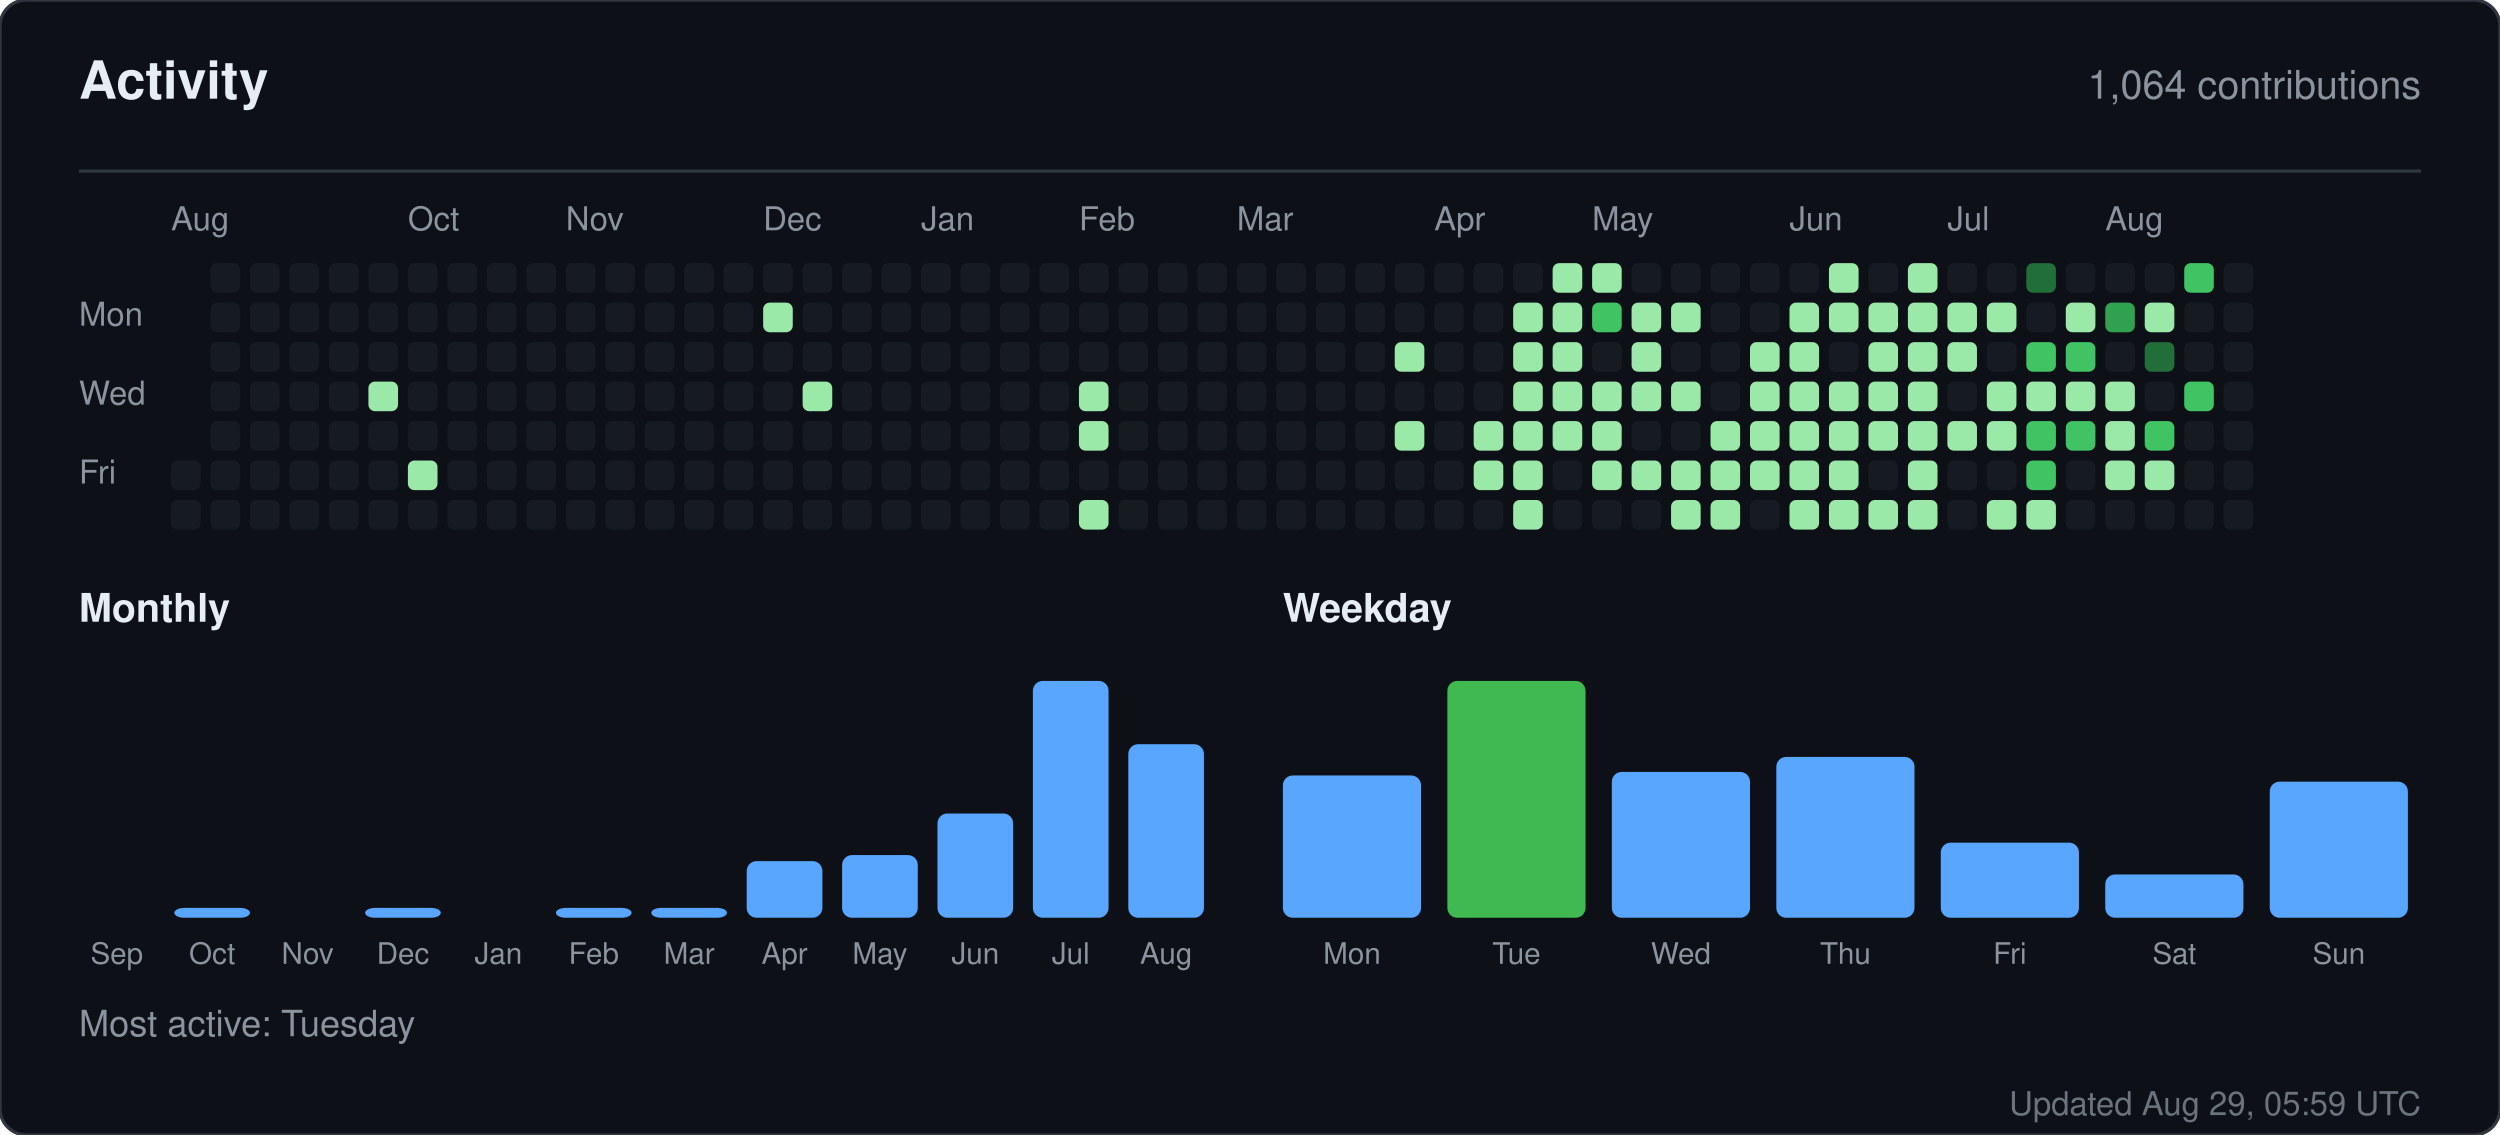
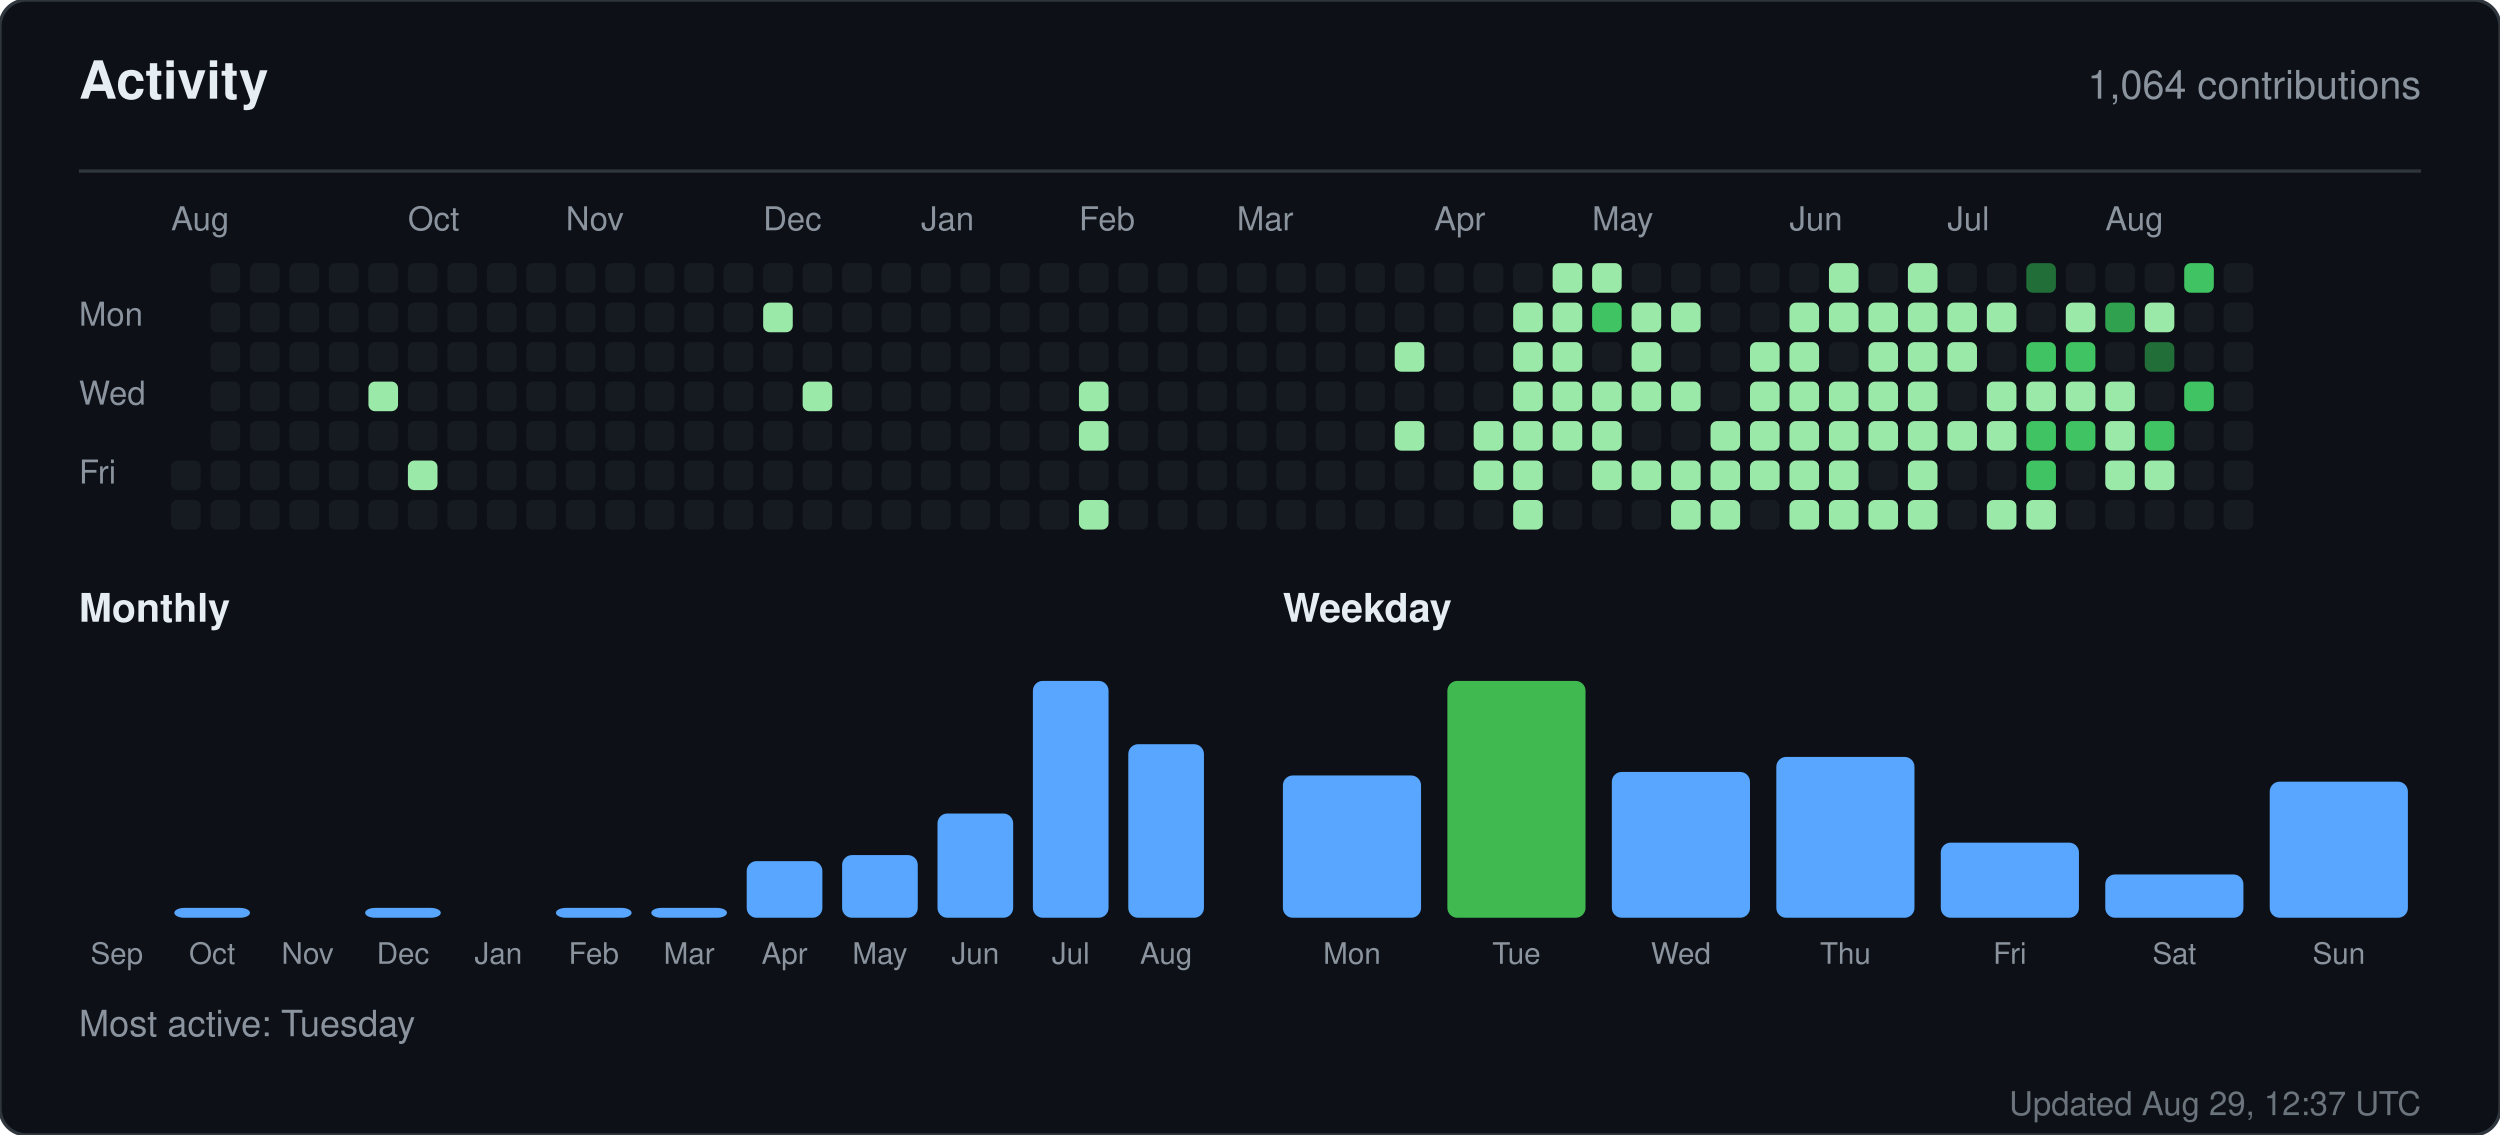
<svg xmlns="http://www.w3.org/2000/svg" width="760" height="345" viewBox="0 0 760 345" role="img" aria-label="Activity for sandiirawan12">
  <rect width="760" height="345" rx="8" fill="#0d1117" stroke="#30363d" />
  <g font-family="-apple-system, BlinkMacSystemFont, Segoe UI, Helvetica, Arial, sans-serif">
    <text x="24" y="30" fill="#e6edf3" font-size="16" font-weight="700">Activity</text>
    <text x="736" y="30" fill="#8b949e" font-size="12" text-anchor="end">1,064 contributions</text>
    <line x1="24" y1="52" x2="736" y2="52" stroke="#30363d" />
    <text x="52" y="70" fill="#8b949e" font-size="10">Aug</text>
    <text x="124" y="70" fill="#8b949e" font-size="10">Oct</text>
    <text x="172" y="70" fill="#8b949e" font-size="10">Nov</text>
    <text x="232" y="70" fill="#8b949e" font-size="10">Dec</text>
    <text x="280" y="70" fill="#8b949e" font-size="10">Jan</text>
    <text x="328" y="70" fill="#8b949e" font-size="10">Feb</text>
    <text x="376" y="70" fill="#8b949e" font-size="10">Mar</text>
    <text x="436" y="70" fill="#8b949e" font-size="10">Apr</text>
    <text x="484" y="70" fill="#8b949e" font-size="10">May</text>
    <text x="544" y="70" fill="#8b949e" font-size="10">Jun</text>
    <text x="592" y="70" fill="#8b949e" font-size="10">Jul</text>
    <text x="640" y="70" fill="#8b949e" font-size="10">Aug</text>
    <text x="24" y="99" fill="#8b949e" font-size="10">Mon</text>
    <text x="24" y="123" fill="#8b949e" font-size="10">Wed</text>
    <text x="24" y="147" fill="#8b949e" font-size="10">Fri</text>
    <rect x="52" y="140" width="9" height="9" rx="2" fill="#161b22" />
    <rect x="52" y="152" width="9" height="9" rx="2" fill="#161b22" />
    <rect x="64" y="80" width="9" height="9" rx="2" fill="#161b22" />
    <rect x="64" y="92" width="9" height="9" rx="2" fill="#161b22" />
    <rect x="64" y="104" width="9" height="9" rx="2" fill="#161b22" />
    <rect x="64" y="116" width="9" height="9" rx="2" fill="#161b22" />
    <rect x="64" y="128" width="9" height="9" rx="2" fill="#161b22" />
    <rect x="64" y="140" width="9" height="9" rx="2" fill="#161b22" />
    <rect x="64" y="152" width="9" height="9" rx="2" fill="#161b22" />
    <rect x="76" y="80" width="9" height="9" rx="2" fill="#161b22" />
    <rect x="76" y="92" width="9" height="9" rx="2" fill="#161b22" />
    <rect x="76" y="104" width="9" height="9" rx="2" fill="#161b22" />
    <rect x="76" y="116" width="9" height="9" rx="2" fill="#161b22" />
    <rect x="76" y="128" width="9" height="9" rx="2" fill="#161b22" />
    <rect x="76" y="140" width="9" height="9" rx="2" fill="#161b22" />
    <rect x="76" y="152" width="9" height="9" rx="2" fill="#161b22" />
    <rect x="88" y="80" width="9" height="9" rx="2" fill="#161b22" />
    <rect x="88" y="92" width="9" height="9" rx="2" fill="#161b22" />
    <rect x="88" y="104" width="9" height="9" rx="2" fill="#161b22" />
    <rect x="88" y="116" width="9" height="9" rx="2" fill="#161b22" />
    <rect x="88" y="128" width="9" height="9" rx="2" fill="#161b22" />
    <rect x="88" y="140" width="9" height="9" rx="2" fill="#161b22" />
    <rect x="88" y="152" width="9" height="9" rx="2" fill="#161b22" />
    <rect x="100" y="80" width="9" height="9" rx="2" fill="#161b22" />
    <rect x="100" y="92" width="9" height="9" rx="2" fill="#161b22" />
    <rect x="100" y="104" width="9" height="9" rx="2" fill="#161b22" />
    <rect x="100" y="116" width="9" height="9" rx="2" fill="#161b22" />
    <rect x="100" y="128" width="9" height="9" rx="2" fill="#161b22" />
    <rect x="100" y="140" width="9" height="9" rx="2" fill="#161b22" />
    <rect x="100" y="152" width="9" height="9" rx="2" fill="#161b22" />
    <rect x="112" y="80" width="9" height="9" rx="2" fill="#161b22" />
    <rect x="112" y="92" width="9" height="9" rx="2" fill="#161b22" />
    <rect x="112" y="104" width="9" height="9" rx="2" fill="#161b22" />
    <rect x="112" y="116" width="9" height="9" rx="2" fill="#9be9a8" />
    <rect x="112" y="128" width="9" height="9" rx="2" fill="#161b22" />
    <rect x="112" y="140" width="9" height="9" rx="2" fill="#161b22" />
    <rect x="112" y="152" width="9" height="9" rx="2" fill="#161b22" />
    <rect x="124" y="80" width="9" height="9" rx="2" fill="#161b22" />
    <rect x="124" y="92" width="9" height="9" rx="2" fill="#161b22" />
    <rect x="124" y="104" width="9" height="9" rx="2" fill="#161b22" />
    <rect x="124" y="116" width="9" height="9" rx="2" fill="#161b22" />
    <rect x="124" y="128" width="9" height="9" rx="2" fill="#161b22" />
    <rect x="124" y="140" width="9" height="9" rx="2" fill="#9be9a8" />
    <rect x="124" y="152" width="9" height="9" rx="2" fill="#161b22" />
    <rect x="136" y="80" width="9" height="9" rx="2" fill="#161b22" />
    <rect x="136" y="92" width="9" height="9" rx="2" fill="#161b22" />
    <rect x="136" y="104" width="9" height="9" rx="2" fill="#161b22" />
    <rect x="136" y="116" width="9" height="9" rx="2" fill="#161b22" />
    <rect x="136" y="128" width="9" height="9" rx="2" fill="#161b22" />
    <rect x="136" y="140" width="9" height="9" rx="2" fill="#161b22" />
    <rect x="136" y="152" width="9" height="9" rx="2" fill="#161b22" />
    <rect x="148" y="80" width="9" height="9" rx="2" fill="#161b22" />
    <rect x="148" y="92" width="9" height="9" rx="2" fill="#161b22" />
    <rect x="148" y="104" width="9" height="9" rx="2" fill="#161b22" />
    <rect x="148" y="116" width="9" height="9" rx="2" fill="#161b22" />
    <rect x="148" y="128" width="9" height="9" rx="2" fill="#161b22" />
    <rect x="148" y="140" width="9" height="9" rx="2" fill="#161b22" />
    <rect x="148" y="152" width="9" height="9" rx="2" fill="#161b22" />
    <rect x="160" y="80" width="9" height="9" rx="2" fill="#161b22" />
    <rect x="160" y="92" width="9" height="9" rx="2" fill="#161b22" />
    <rect x="160" y="104" width="9" height="9" rx="2" fill="#161b22" />
    <rect x="160" y="116" width="9" height="9" rx="2" fill="#161b22" />
    <rect x="160" y="128" width="9" height="9" rx="2" fill="#161b22" />
    <rect x="160" y="140" width="9" height="9" rx="2" fill="#161b22" />
    <rect x="160" y="152" width="9" height="9" rx="2" fill="#161b22" />
    <rect x="172" y="80" width="9" height="9" rx="2" fill="#161b22" />
    <rect x="172" y="92" width="9" height="9" rx="2" fill="#161b22" />
    <rect x="172" y="104" width="9" height="9" rx="2" fill="#161b22" />
    <rect x="172" y="116" width="9" height="9" rx="2" fill="#161b22" />
    <rect x="172" y="128" width="9" height="9" rx="2" fill="#161b22" />
    <rect x="172" y="140" width="9" height="9" rx="2" fill="#161b22" />
    <rect x="172" y="152" width="9" height="9" rx="2" fill="#161b22" />
    <rect x="184" y="80" width="9" height="9" rx="2" fill="#161b22" />
    <rect x="184" y="92" width="9" height="9" rx="2" fill="#161b22" />
    <rect x="184" y="104" width="9" height="9" rx="2" fill="#161b22" />
    <rect x="184" y="116" width="9" height="9" rx="2" fill="#161b22" />
    <rect x="184" y="128" width="9" height="9" rx="2" fill="#161b22" />
    <rect x="184" y="140" width="9" height="9" rx="2" fill="#161b22" />
    <rect x="184" y="152" width="9" height="9" rx="2" fill="#161b22" />
    <rect x="196" y="80" width="9" height="9" rx="2" fill="#161b22" />
    <rect x="196" y="92" width="9" height="9" rx="2" fill="#161b22" />
    <rect x="196" y="104" width="9" height="9" rx="2" fill="#161b22" />
    <rect x="196" y="116" width="9" height="9" rx="2" fill="#161b22" />
    <rect x="196" y="128" width="9" height="9" rx="2" fill="#161b22" />
    <rect x="196" y="140" width="9" height="9" rx="2" fill="#161b22" />
    <rect x="196" y="152" width="9" height="9" rx="2" fill="#161b22" />
    <rect x="208" y="80" width="9" height="9" rx="2" fill="#161b22" />
    <rect x="208" y="92" width="9" height="9" rx="2" fill="#161b22" />
    <rect x="208" y="104" width="9" height="9" rx="2" fill="#161b22" />
    <rect x="208" y="116" width="9" height="9" rx="2" fill="#161b22" />
    <rect x="208" y="128" width="9" height="9" rx="2" fill="#161b22" />
    <rect x="208" y="140" width="9" height="9" rx="2" fill="#161b22" />
    <rect x="208" y="152" width="9" height="9" rx="2" fill="#161b22" />
    <rect x="220" y="80" width="9" height="9" rx="2" fill="#161b22" />
    <rect x="220" y="92" width="9" height="9" rx="2" fill="#161b22" />
    <rect x="220" y="104" width="9" height="9" rx="2" fill="#161b22" />
    <rect x="220" y="116" width="9" height="9" rx="2" fill="#161b22" />
    <rect x="220" y="128" width="9" height="9" rx="2" fill="#161b22" />
    <rect x="220" y="140" width="9" height="9" rx="2" fill="#161b22" />
    <rect x="220" y="152" width="9" height="9" rx="2" fill="#161b22" />
    <rect x="232" y="80" width="9" height="9" rx="2" fill="#161b22" />
    <rect x="232" y="92" width="9" height="9" rx="2" fill="#9be9a8" />
    <rect x="232" y="104" width="9" height="9" rx="2" fill="#161b22" />
    <rect x="232" y="116" width="9" height="9" rx="2" fill="#161b22" />
    <rect x="232" y="128" width="9" height="9" rx="2" fill="#161b22" />
    <rect x="232" y="140" width="9" height="9" rx="2" fill="#161b22" />
    <rect x="232" y="152" width="9" height="9" rx="2" fill="#161b22" />
    <rect x="244" y="80" width="9" height="9" rx="2" fill="#161b22" />
    <rect x="244" y="92" width="9" height="9" rx="2" fill="#161b22" />
    <rect x="244" y="104" width="9" height="9" rx="2" fill="#161b22" />
    <rect x="244" y="116" width="9" height="9" rx="2" fill="#9be9a8" />
    <rect x="244" y="128" width="9" height="9" rx="2" fill="#161b22" />
    <rect x="244" y="140" width="9" height="9" rx="2" fill="#161b22" />
    <rect x="244" y="152" width="9" height="9" rx="2" fill="#161b22" />
    <rect x="256" y="80" width="9" height="9" rx="2" fill="#161b22" />
    <rect x="256" y="92" width="9" height="9" rx="2" fill="#161b22" />
    <rect x="256" y="104" width="9" height="9" rx="2" fill="#161b22" />
    <rect x="256" y="116" width="9" height="9" rx="2" fill="#161b22" />
    <rect x="256" y="128" width="9" height="9" rx="2" fill="#161b22" />
    <rect x="256" y="140" width="9" height="9" rx="2" fill="#161b22" />
    <rect x="256" y="152" width="9" height="9" rx="2" fill="#161b22" />
    <rect x="268" y="80" width="9" height="9" rx="2" fill="#161b22" />
    <rect x="268" y="92" width="9" height="9" rx="2" fill="#161b22" />
    <rect x="268" y="104" width="9" height="9" rx="2" fill="#161b22" />
    <rect x="268" y="116" width="9" height="9" rx="2" fill="#161b22" />
    <rect x="268" y="128" width="9" height="9" rx="2" fill="#161b22" />
    <rect x="268" y="140" width="9" height="9" rx="2" fill="#161b22" />
    <rect x="268" y="152" width="9" height="9" rx="2" fill="#161b22" />
    <rect x="280" y="80" width="9" height="9" rx="2" fill="#161b22" />
    <rect x="280" y="92" width="9" height="9" rx="2" fill="#161b22" />
    <rect x="280" y="104" width="9" height="9" rx="2" fill="#161b22" />
    <rect x="280" y="116" width="9" height="9" rx="2" fill="#161b22" />
    <rect x="280" y="128" width="9" height="9" rx="2" fill="#161b22" />
    <rect x="280" y="140" width="9" height="9" rx="2" fill="#161b22" />
    <rect x="280" y="152" width="9" height="9" rx="2" fill="#161b22" />
    <rect x="292" y="80" width="9" height="9" rx="2" fill="#161b22" />
    <rect x="292" y="92" width="9" height="9" rx="2" fill="#161b22" />
    <rect x="292" y="104" width="9" height="9" rx="2" fill="#161b22" />
    <rect x="292" y="116" width="9" height="9" rx="2" fill="#161b22" />
    <rect x="292" y="128" width="9" height="9" rx="2" fill="#161b22" />
    <rect x="292" y="140" width="9" height="9" rx="2" fill="#161b22" />
    <rect x="292" y="152" width="9" height="9" rx="2" fill="#161b22" />
    <rect x="304" y="80" width="9" height="9" rx="2" fill="#161b22" />
    <rect x="304" y="92" width="9" height="9" rx="2" fill="#161b22" />
    <rect x="304" y="104" width="9" height="9" rx="2" fill="#161b22" />
    <rect x="304" y="116" width="9" height="9" rx="2" fill="#161b22" />
    <rect x="304" y="128" width="9" height="9" rx="2" fill="#161b22" />
    <rect x="304" y="140" width="9" height="9" rx="2" fill="#161b22" />
    <rect x="304" y="152" width="9" height="9" rx="2" fill="#161b22" />
    <rect x="316" y="80" width="9" height="9" rx="2" fill="#161b22" />
    <rect x="316" y="92" width="9" height="9" rx="2" fill="#161b22" />
    <rect x="316" y="104" width="9" height="9" rx="2" fill="#161b22" />
    <rect x="316" y="116" width="9" height="9" rx="2" fill="#161b22" />
    <rect x="316" y="128" width="9" height="9" rx="2" fill="#161b22" />
    <rect x="316" y="140" width="9" height="9" rx="2" fill="#161b22" />
    <rect x="316" y="152" width="9" height="9" rx="2" fill="#161b22" />
    <rect x="328" y="80" width="9" height="9" rx="2" fill="#161b22" />
    <rect x="328" y="92" width="9" height="9" rx="2" fill="#161b22" />
    <rect x="328" y="104" width="9" height="9" rx="2" fill="#161b22" />
    <rect x="328" y="116" width="9" height="9" rx="2" fill="#9be9a8" />
    <rect x="328" y="128" width="9" height="9" rx="2" fill="#9be9a8" />
    <rect x="328" y="140" width="9" height="9" rx="2" fill="#161b22" />
    <rect x="328" y="152" width="9" height="9" rx="2" fill="#9be9a8" />
    <rect x="340" y="80" width="9" height="9" rx="2" fill="#161b22" />
    <rect x="340" y="92" width="9" height="9" rx="2" fill="#161b22" />
    <rect x="340" y="104" width="9" height="9" rx="2" fill="#161b22" />
    <rect x="340" y="116" width="9" height="9" rx="2" fill="#161b22" />
    <rect x="340" y="128" width="9" height="9" rx="2" fill="#161b22" />
    <rect x="340" y="140" width="9" height="9" rx="2" fill="#161b22" />
    <rect x="340" y="152" width="9" height="9" rx="2" fill="#161b22" />
    <rect x="352" y="80" width="9" height="9" rx="2" fill="#161b22" />
    <rect x="352" y="92" width="9" height="9" rx="2" fill="#161b22" />
    <rect x="352" y="104" width="9" height="9" rx="2" fill="#161b22" />
    <rect x="352" y="116" width="9" height="9" rx="2" fill="#161b22" />
    <rect x="352" y="128" width="9" height="9" rx="2" fill="#161b22" />
    <rect x="352" y="140" width="9" height="9" rx="2" fill="#161b22" />
    <rect x="352" y="152" width="9" height="9" rx="2" fill="#161b22" />
    <rect x="364" y="80" width="9" height="9" rx="2" fill="#161b22" />
    <rect x="364" y="92" width="9" height="9" rx="2" fill="#161b22" />
    <rect x="364" y="104" width="9" height="9" rx="2" fill="#161b22" />
    <rect x="364" y="116" width="9" height="9" rx="2" fill="#161b22" />
    <rect x="364" y="128" width="9" height="9" rx="2" fill="#161b22" />
    <rect x="364" y="140" width="9" height="9" rx="2" fill="#161b22" />
    <rect x="364" y="152" width="9" height="9" rx="2" fill="#161b22" />
    <rect x="376" y="80" width="9" height="9" rx="2" fill="#161b22" />
    <rect x="376" y="92" width="9" height="9" rx="2" fill="#161b22" />
    <rect x="376" y="104" width="9" height="9" rx="2" fill="#161b22" />
    <rect x="376" y="116" width="9" height="9" rx="2" fill="#161b22" />
    <rect x="376" y="128" width="9" height="9" rx="2" fill="#161b22" />
    <rect x="376" y="140" width="9" height="9" rx="2" fill="#161b22" />
    <rect x="376" y="152" width="9" height="9" rx="2" fill="#161b22" />
    <rect x="388" y="80" width="9" height="9" rx="2" fill="#161b22" />
    <rect x="388" y="92" width="9" height="9" rx="2" fill="#161b22" />
    <rect x="388" y="104" width="9" height="9" rx="2" fill="#161b22" />
    <rect x="388" y="116" width="9" height="9" rx="2" fill="#161b22" />
    <rect x="388" y="128" width="9" height="9" rx="2" fill="#161b22" />
    <rect x="388" y="140" width="9" height="9" rx="2" fill="#161b22" />
    <rect x="388" y="152" width="9" height="9" rx="2" fill="#161b22" />
    <rect x="400" y="80" width="9" height="9" rx="2" fill="#161b22" />
    <rect x="400" y="92" width="9" height="9" rx="2" fill="#161b22" />
    <rect x="400" y="104" width="9" height="9" rx="2" fill="#161b22" />
    <rect x="400" y="116" width="9" height="9" rx="2" fill="#161b22" />
    <rect x="400" y="128" width="9" height="9" rx="2" fill="#161b22" />
    <rect x="400" y="140" width="9" height="9" rx="2" fill="#161b22" />
    <rect x="400" y="152" width="9" height="9" rx="2" fill="#161b22" />
    <rect x="412" y="80" width="9" height="9" rx="2" fill="#161b22" />
    <rect x="412" y="92" width="9" height="9" rx="2" fill="#161b22" />
    <rect x="412" y="104" width="9" height="9" rx="2" fill="#161b22" />
    <rect x="412" y="116" width="9" height="9" rx="2" fill="#161b22" />
    <rect x="412" y="128" width="9" height="9" rx="2" fill="#161b22" />
    <rect x="412" y="140" width="9" height="9" rx="2" fill="#161b22" />
    <rect x="412" y="152" width="9" height="9" rx="2" fill="#161b22" />
    <rect x="424" y="80" width="9" height="9" rx="2" fill="#161b22" />
    <rect x="424" y="92" width="9" height="9" rx="2" fill="#161b22" />
    <rect x="424" y="104" width="9" height="9" rx="2" fill="#9be9a8" />
    <rect x="424" y="116" width="9" height="9" rx="2" fill="#161b22" />
    <rect x="424" y="128" width="9" height="9" rx="2" fill="#9be9a8" />
    <rect x="424" y="140" width="9" height="9" rx="2" fill="#161b22" />
    <rect x="424" y="152" width="9" height="9" rx="2" fill="#161b22" />
    <rect x="436" y="80" width="9" height="9" rx="2" fill="#161b22" />
    <rect x="436" y="92" width="9" height="9" rx="2" fill="#161b22" />
    <rect x="436" y="104" width="9" height="9" rx="2" fill="#161b22" />
    <rect x="436" y="116" width="9" height="9" rx="2" fill="#161b22" />
    <rect x="436" y="128" width="9" height="9" rx="2" fill="#161b22" />
    <rect x="436" y="140" width="9" height="9" rx="2" fill="#161b22" />
    <rect x="436" y="152" width="9" height="9" rx="2" fill="#161b22" />
    <rect x="448" y="80" width="9" height="9" rx="2" fill="#161b22" />
    <rect x="448" y="92" width="9" height="9" rx="2" fill="#161b22" />
    <rect x="448" y="104" width="9" height="9" rx="2" fill="#161b22" />
    <rect x="448" y="116" width="9" height="9" rx="2" fill="#161b22" />
    <rect x="448" y="128" width="9" height="9" rx="2" fill="#9be9a8" />
    <rect x="448" y="140" width="9" height="9" rx="2" fill="#9be9a8" />
    <rect x="448" y="152" width="9" height="9" rx="2" fill="#161b22" />
    <rect x="460" y="80" width="9" height="9" rx="2" fill="#161b22" />
    <rect x="460" y="92" width="9" height="9" rx="2" fill="#9be9a8" />
    <rect x="460" y="104" width="9" height="9" rx="2" fill="#9be9a8" />
    <rect x="460" y="116" width="9" height="9" rx="2" fill="#9be9a8" />
    <rect x="460" y="128" width="9" height="9" rx="2" fill="#9be9a8" />
    <rect x="460" y="140" width="9" height="9" rx="2" fill="#9be9a8" />
    <rect x="460" y="152" width="9" height="9" rx="2" fill="#9be9a8" />
    <rect x="472" y="80" width="9" height="9" rx="2" fill="#9be9a8" />
    <rect x="472" y="92" width="9" height="9" rx="2" fill="#9be9a8" />
    <rect x="472" y="104" width="9" height="9" rx="2" fill="#9be9a8" />
    <rect x="472" y="116" width="9" height="9" rx="2" fill="#9be9a8" />
    <rect x="472" y="128" width="9" height="9" rx="2" fill="#9be9a8" />
    <rect x="472" y="140" width="9" height="9" rx="2" fill="#161b22" />
    <rect x="472" y="152" width="9" height="9" rx="2" fill="#161b22" />
    <rect x="484" y="80" width="9" height="9" rx="2" fill="#9be9a8" />
    <rect x="484" y="92" width="9" height="9" rx="2" fill="#40c463" />
    <rect x="484" y="104" width="9" height="9" rx="2" fill="#161b22" />
    <rect x="484" y="116" width="9" height="9" rx="2" fill="#9be9a8" />
    <rect x="484" y="128" width="9" height="9" rx="2" fill="#9be9a8" />
    <rect x="484" y="140" width="9" height="9" rx="2" fill="#9be9a8" />
    <rect x="484" y="152" width="9" height="9" rx="2" fill="#161b22" />
    <rect x="496" y="80" width="9" height="9" rx="2" fill="#161b22" />
    <rect x="496" y="92" width="9" height="9" rx="2" fill="#9be9a8" />
    <rect x="496" y="104" width="9" height="9" rx="2" fill="#9be9a8" />
    <rect x="496" y="116" width="9" height="9" rx="2" fill="#9be9a8" />
    <rect x="496" y="128" width="9" height="9" rx="2" fill="#161b22" />
    <rect x="496" y="140" width="9" height="9" rx="2" fill="#9be9a8" />
    <rect x="496" y="152" width="9" height="9" rx="2" fill="#161b22" />
    <rect x="508" y="80" width="9" height="9" rx="2" fill="#161b22" />
    <rect x="508" y="92" width="9" height="9" rx="2" fill="#9be9a8" />
    <rect x="508" y="104" width="9" height="9" rx="2" fill="#161b22" />
    <rect x="508" y="116" width="9" height="9" rx="2" fill="#9be9a8" />
    <rect x="508" y="128" width="9" height="9" rx="2" fill="#161b22" />
    <rect x="508" y="140" width="9" height="9" rx="2" fill="#9be9a8" />
    <rect x="508" y="152" width="9" height="9" rx="2" fill="#9be9a8" />
    <rect x="520" y="80" width="9" height="9" rx="2" fill="#161b22" />
    <rect x="520" y="92" width="9" height="9" rx="2" fill="#161b22" />
    <rect x="520" y="104" width="9" height="9" rx="2" fill="#161b22" />
    <rect x="520" y="116" width="9" height="9" rx="2" fill="#161b22" />
    <rect x="520" y="128" width="9" height="9" rx="2" fill="#9be9a8" />
    <rect x="520" y="140" width="9" height="9" rx="2" fill="#9be9a8" />
    <rect x="520" y="152" width="9" height="9" rx="2" fill="#9be9a8" />
    <rect x="532" y="80" width="9" height="9" rx="2" fill="#161b22" />
    <rect x="532" y="92" width="9" height="9" rx="2" fill="#161b22" />
    <rect x="532" y="104" width="9" height="9" rx="2" fill="#9be9a8" />
    <rect x="532" y="116" width="9" height="9" rx="2" fill="#9be9a8" />
    <rect x="532" y="128" width="9" height="9" rx="2" fill="#9be9a8" />
    <rect x="532" y="140" width="9" height="9" rx="2" fill="#9be9a8" />
    <rect x="532" y="152" width="9" height="9" rx="2" fill="#161b22" />
    <rect x="544" y="80" width="9" height="9" rx="2" fill="#161b22" />
    <rect x="544" y="92" width="9" height="9" rx="2" fill="#9be9a8" />
    <rect x="544" y="104" width="9" height="9" rx="2" fill="#9be9a8" />
    <rect x="544" y="116" width="9" height="9" rx="2" fill="#9be9a8" />
    <rect x="544" y="128" width="9" height="9" rx="2" fill="#9be9a8" />
    <rect x="544" y="140" width="9" height="9" rx="2" fill="#9be9a8" />
    <rect x="544" y="152" width="9" height="9" rx="2" fill="#9be9a8" />
    <rect x="556" y="80" width="9" height="9" rx="2" fill="#9be9a8" />
    <rect x="556" y="92" width="9" height="9" rx="2" fill="#9be9a8" />
    <rect x="556" y="104" width="9" height="9" rx="2" fill="#161b22" />
    <rect x="556" y="116" width="9" height="9" rx="2" fill="#9be9a8" />
    <rect x="556" y="128" width="9" height="9" rx="2" fill="#9be9a8" />
    <rect x="556" y="140" width="9" height="9" rx="2" fill="#9be9a8" />
    <rect x="556" y="152" width="9" height="9" rx="2" fill="#9be9a8" />
    <rect x="568" y="80" width="9" height="9" rx="2" fill="#161b22" />
    <rect x="568" y="92" width="9" height="9" rx="2" fill="#9be9a8" />
    <rect x="568" y="104" width="9" height="9" rx="2" fill="#9be9a8" />
    <rect x="568" y="116" width="9" height="9" rx="2" fill="#9be9a8" />
    <rect x="568" y="128" width="9" height="9" rx="2" fill="#9be9a8" />
    <rect x="568" y="140" width="9" height="9" rx="2" fill="#161b22" />
    <rect x="568" y="152" width="9" height="9" rx="2" fill="#9be9a8" />
    <rect x="580" y="80" width="9" height="9" rx="2" fill="#9be9a8" />
    <rect x="580" y="92" width="9" height="9" rx="2" fill="#9be9a8" />
    <rect x="580" y="104" width="9" height="9" rx="2" fill="#9be9a8" />
    <rect x="580" y="116" width="9" height="9" rx="2" fill="#9be9a8" />
    <rect x="580" y="128" width="9" height="9" rx="2" fill="#9be9a8" />
    <rect x="580" y="140" width="9" height="9" rx="2" fill="#9be9a8" />
    <rect x="580" y="152" width="9" height="9" rx="2" fill="#9be9a8" />
    <rect x="592" y="80" width="9" height="9" rx="2" fill="#161b22" />
    <rect x="592" y="92" width="9" height="9" rx="2" fill="#9be9a8" />
    <rect x="592" y="104" width="9" height="9" rx="2" fill="#9be9a8" />
    <rect x="592" y="116" width="9" height="9" rx="2" fill="#161b22" />
    <rect x="592" y="128" width="9" height="9" rx="2" fill="#9be9a8" />
    <rect x="592" y="140" width="9" height="9" rx="2" fill="#161b22" />
    <rect x="592" y="152" width="9" height="9" rx="2" fill="#161b22" />
    <rect x="604" y="80" width="9" height="9" rx="2" fill="#161b22" />
    <rect x="604" y="92" width="9" height="9" rx="2" fill="#9be9a8" />
    <rect x="604" y="104" width="9" height="9" rx="2" fill="#161b22" />
    <rect x="604" y="116" width="9" height="9" rx="2" fill="#9be9a8" />
    <rect x="604" y="128" width="9" height="9" rx="2" fill="#9be9a8" />
    <rect x="604" y="140" width="9" height="9" rx="2" fill="#161b22" />
    <rect x="604" y="152" width="9" height="9" rx="2" fill="#9be9a8" />
    <rect x="616" y="80" width="9" height="9" rx="2" fill="#216e39" />
    <rect x="616" y="92" width="9" height="9" rx="2" fill="#161b22" />
    <rect x="616" y="104" width="9" height="9" rx="2" fill="#40c463" />
    <rect x="616" y="116" width="9" height="9" rx="2" fill="#9be9a8" />
    <rect x="616" y="128" width="9" height="9" rx="2" fill="#40c463" />
    <rect x="616" y="140" width="9" height="9" rx="2" fill="#40c463" />
    <rect x="616" y="152" width="9" height="9" rx="2" fill="#9be9a8" />
    <rect x="628" y="80" width="9" height="9" rx="2" fill="#161b22" />
    <rect x="628" y="92" width="9" height="9" rx="2" fill="#9be9a8" />
    <rect x="628" y="104" width="9" height="9" rx="2" fill="#40c463" />
    <rect x="628" y="116" width="9" height="9" rx="2" fill="#9be9a8" />
    <rect x="628" y="128" width="9" height="9" rx="2" fill="#40c463" />
    <rect x="628" y="140" width="9" height="9" rx="2" fill="#161b22" />
    <rect x="628" y="152" width="9" height="9" rx="2" fill="#161b22" />
    <rect x="640" y="80" width="9" height="9" rx="2" fill="#161b22" />
    <rect x="640" y="92" width="9" height="9" rx="2" fill="#30a14e" />
    <rect x="640" y="104" width="9" height="9" rx="2" fill="#161b22" />
    <rect x="640" y="116" width="9" height="9" rx="2" fill="#9be9a8" />
    <rect x="640" y="128" width="9" height="9" rx="2" fill="#9be9a8" />
    <rect x="640" y="140" width="9" height="9" rx="2" fill="#9be9a8" />
    <rect x="640" y="152" width="9" height="9" rx="2" fill="#161b22" />
    <rect x="652" y="80" width="9" height="9" rx="2" fill="#161b22" />
    <rect x="652" y="92" width="9" height="9" rx="2" fill="#9be9a8" />
    <rect x="652" y="104" width="9" height="9" rx="2" fill="#216e39" />
    <rect x="652" y="116" width="9" height="9" rx="2" fill="#161b22" />
    <rect x="652" y="128" width="9" height="9" rx="2" fill="#40c463" />
    <rect x="652" y="140" width="9" height="9" rx="2" fill="#9be9a8" />
    <rect x="652" y="152" width="9" height="9" rx="2" fill="#161b22" />
    <rect x="664" y="80" width="9" height="9" rx="2" fill="#40c463" />
    <rect x="664" y="92" width="9" height="9" rx="2" fill="#161b22" />
    <rect x="664" y="104" width="9" height="9" rx="2" fill="#161b22" />
    <rect x="664" y="116" width="9" height="9" rx="2" fill="#40c463" />
    <rect x="664" y="128" width="9" height="9" rx="2" fill="#161b22" />
    <rect x="664" y="140" width="9" height="9" rx="2" fill="#161b22" />
    <rect x="664" y="152" width="9" height="9" rx="2" fill="#161b22" />
    <rect x="676" y="80" width="9" height="9" rx="2" fill="#161b22" />
    <rect x="676" y="92" width="9" height="9" rx="2" fill="#161b22" />
    <rect x="676" y="104" width="9" height="9" rx="2" fill="#161b22" />
    <rect x="676" y="116" width="9" height="9" rx="2" fill="#161b22" />
    <rect x="676" y="128" width="9" height="9" rx="2" fill="#161b22" />
    <rect x="676" y="140" width="9" height="9" rx="2" fill="#161b22" />
    <rect x="676" y="152" width="9" height="9" rx="2" fill="#161b22" />
    <text x="24" y="189" fill="#e6edf3" font-size="12" font-weight="600">Monthly</text>
    <text x="390" y="189" fill="#e6edf3" font-size="12" font-weight="600">Weekday</text>
    <rect x="24" y="279" width="23" height="0" rx="3" fill="#58a6ff" />
    <text x="35.5" y="293" fill="#8b949e" font-size="9" text-anchor="middle">Sep</text>
    <rect x="53" y="276" width="23" height="3" rx="3" fill="#58a6ff" />
    <text x="64.5" y="293" fill="#8b949e" font-size="9" text-anchor="middle">Oct</text>
    <rect x="82" y="279" width="23" height="0" rx="3" fill="#58a6ff" />
    <text x="93.5" y="293" fill="#8b949e" font-size="9" text-anchor="middle">Nov</text>
    <rect x="111" y="276" width="23" height="3" rx="3" fill="#58a6ff" />
    <text x="122.5" y="293" fill="#8b949e" font-size="9" text-anchor="middle">Dec</text>
    <rect x="140" y="279" width="23" height="0" rx="3" fill="#58a6ff" />
    <text x="151.5" y="293" fill="#8b949e" font-size="9" text-anchor="middle">Jan</text>
    <rect x="169" y="276" width="23" height="3" rx="3" fill="#58a6ff" />
    <text x="180.5" y="293" fill="#8b949e" font-size="9" text-anchor="middle">Feb</text>
    <rect x="198" y="276" width="23" height="3" rx="3" fill="#58a6ff" />
    <text x="209.5" y="293" fill="#8b949e" font-size="9" text-anchor="middle">Mar</text>
    <rect x="227" y="261.779" width="23" height="17.221" rx="3" fill="#58a6ff" />
    <text x="238.5" y="293" fill="#8b949e" font-size="9" text-anchor="middle">Apr</text>
    <rect x="256" y="259.947" width="23" height="19.053" rx="3" fill="#58a6ff" />
    <text x="267.5" y="293" fill="#8b949e" font-size="9" text-anchor="middle">May</text>
    <rect x="285" y="247.305" width="23" height="31.695" rx="3" fill="#58a6ff" />
    <text x="296.5" y="293" fill="#8b949e" font-size="9" text-anchor="middle">Jun</text>
    <rect x="314" y="207" width="23" height="72" rx="3" fill="#58a6ff" />
    <text x="325.5" y="293" fill="#8b949e" font-size="9" text-anchor="middle">Jul</text>
    <rect x="343" y="226.237" width="23" height="52.763" rx="3" fill="#58a6ff" />
    <text x="354.5" y="293" fill="#8b949e" font-size="9" text-anchor="middle">Aug</text>
    <rect x="390" y="235.746" width="42" height="43.254" rx="3" fill="#58a6ff" />
    <text x="411" y="293" fill="#8b949e" font-size="9" text-anchor="middle">Mon</text>
    <rect x="440" y="207" width="42" height="72" rx="3" fill="#3fb950" />
    <text x="461" y="293" fill="#8b949e" font-size="9" text-anchor="middle">Tue</text>
    <rect x="490" y="234.672" width="42" height="44.328" rx="3" fill="#58a6ff" />
    <text x="511" y="293" fill="#8b949e" font-size="9" text-anchor="middle">Wed</text>
    <rect x="540" y="230.104" width="42" height="48.896" rx="3" fill="#58a6ff" />
    <text x="561" y="293" fill="#8b949e" font-size="9" text-anchor="middle">Thu</text>
    <rect x="590" y="256.164" width="42" height="22.836" rx="3" fill="#58a6ff" />
    <text x="611" y="293" fill="#8b949e" font-size="9" text-anchor="middle">Fri</text>
    <rect x="640" y="265.836" width="42" height="13.164" rx="3" fill="#58a6ff" />
    <text x="661" y="293" fill="#8b949e" font-size="9" text-anchor="middle">Sat</text>
    <rect x="690" y="237.627" width="42" height="41.373" rx="3" fill="#58a6ff" />
    <text x="711" y="293" fill="#8b949e" font-size="9" text-anchor="middle">Sun</text>
    <text x="24" y="315" fill="#8b949e" font-size="11">Most active: Tuesday</text>
-     <text x="736" y="339" fill="#8b949e" font-size="10" text-anchor="end" opacity="0.75">Updated Aug 29, 05:59 UTC</text>
+     <text x="736" y="339" fill="#8b949e" font-size="10" text-anchor="end" opacity="0.75">Updated Aug 29, 12:37 UTC</text>
  </g>
</svg>
